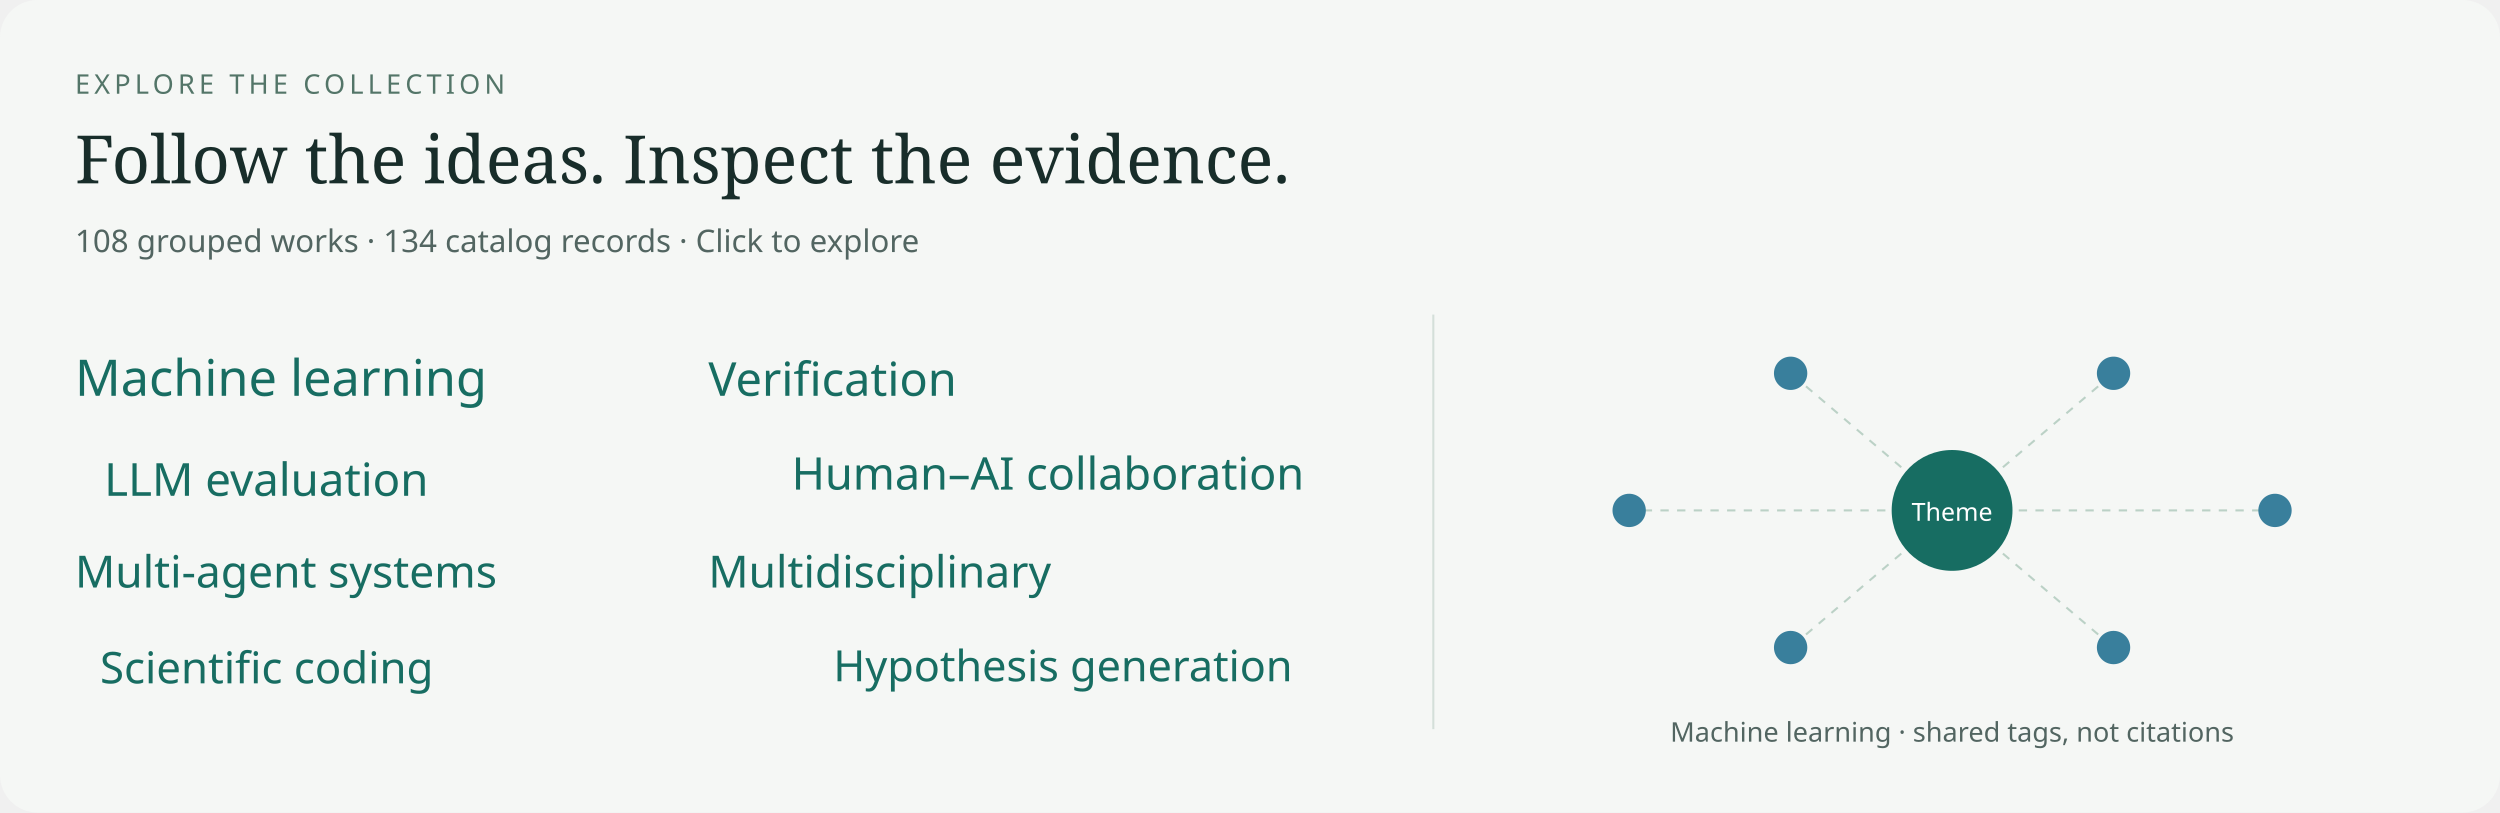
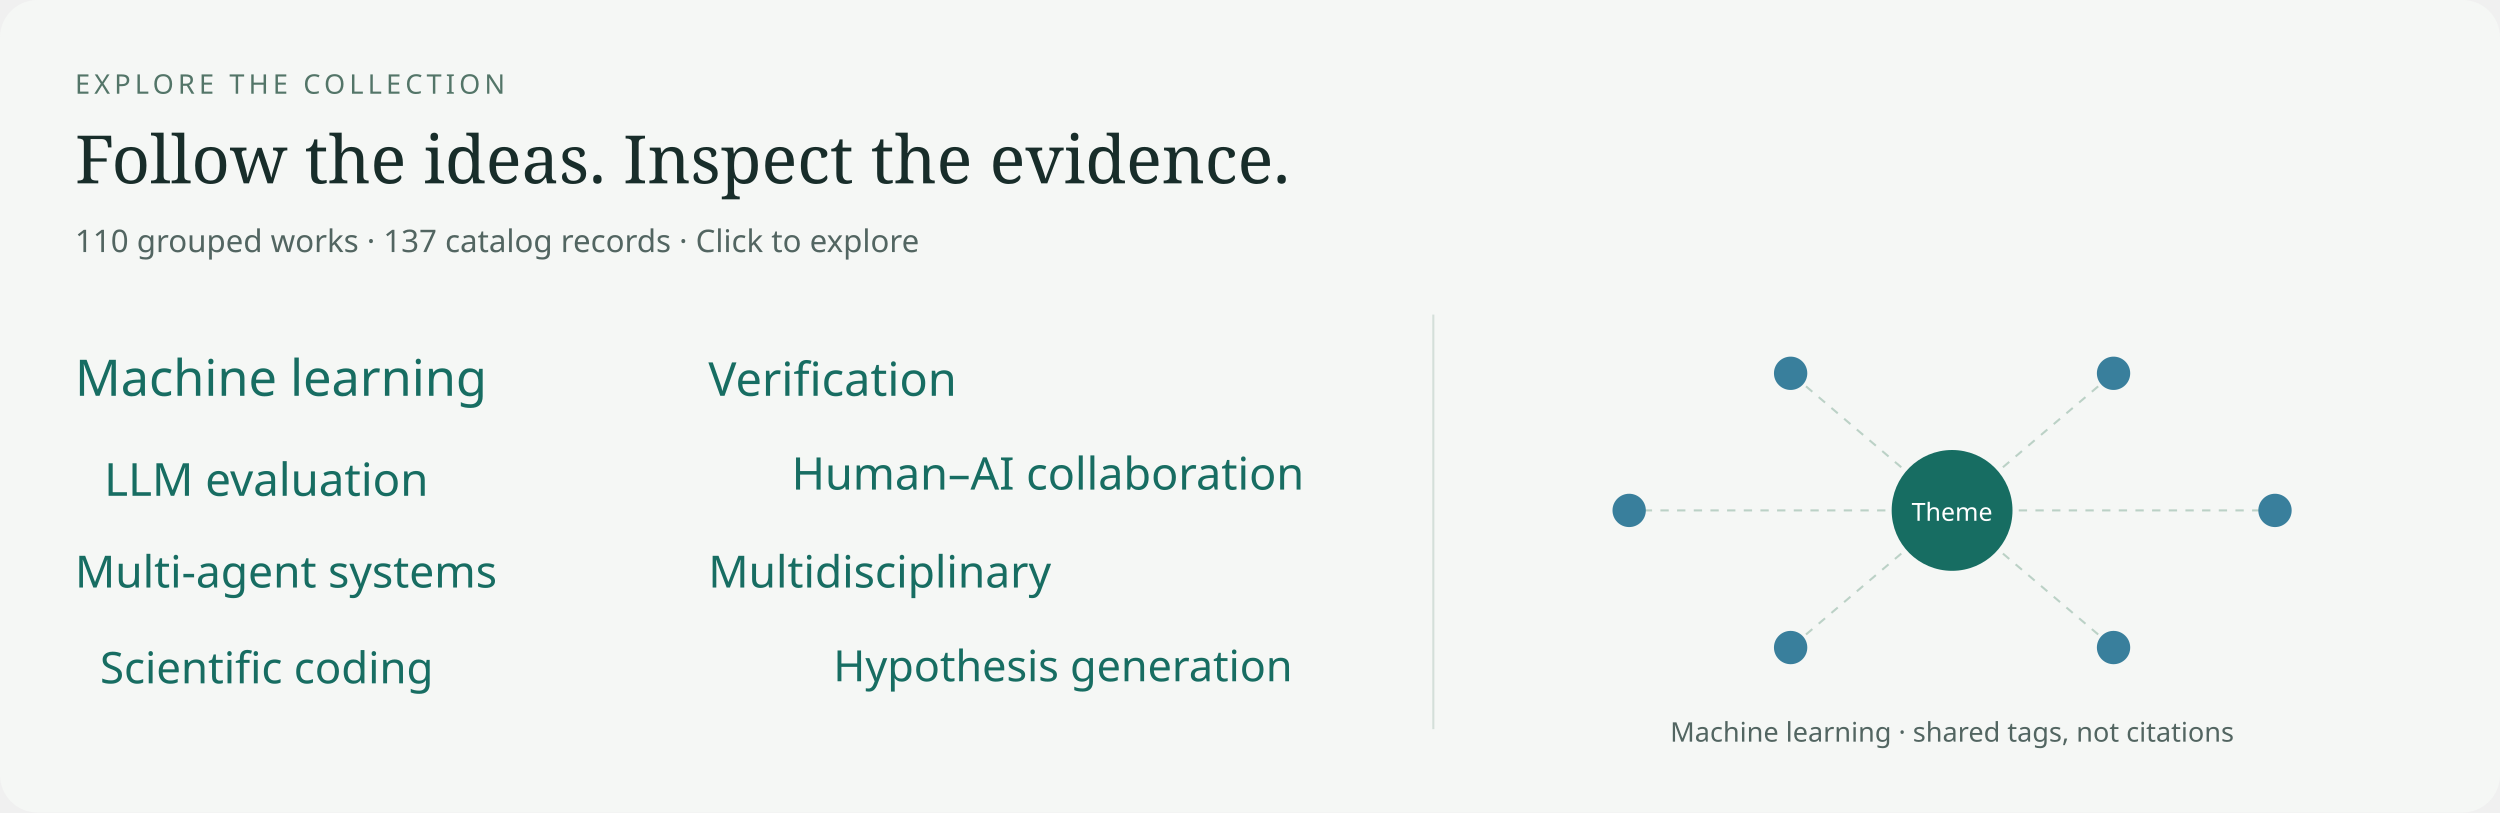
<svg xmlns="http://www.w3.org/2000/svg" width="1200" height="390" viewBox="0 0 1200 390" role="img" aria-labelledby="title desc">
  <rect width="1200" height="390" rx="18" fill="#f5f7f5" />
  <text x="36" y="45" font-family="system-ui,sans-serif" font-size="13" letter-spacing="2" fill="#537568">EXPLORE THE COLLECTION</text>
  <text x="36" y="88" font-family="Georgia,serif" font-size="32" fill="#182d2a">Follow the ideas. Inspect the evidence.</text>
-   <text x="36" y="121" font-family="system-ui,sans-serif" font-size="15" fill="#526561">108 grouped works · 134 catalog records · Click to explore</text>
+   <text x="36" y="121" font-family="system-ui,sans-serif" font-size="15" fill="#526561">110 grouped works · 137 catalog records · Click to explore</text>
  <line x1="688" y1="151" x2="688" y2="350" stroke="#d4dfd9" />
  <text x="36" y="190" font-family="system-ui,sans-serif" font-size="24.2" fill="#176d62">Machine learning</text>
  <text x="340" y="190" font-family="system-ui,sans-serif" font-size="22.5" fill="#176d62">Verification</text>
  <text x="50" y="238" font-family="system-ui,sans-serif" font-size="21.9" fill="#176d62">LLM evaluation</text>
  <text x="380" y="235" font-family="system-ui,sans-serif" font-size="21.6" fill="#176d62">Human–AI collaboration</text>
  <text x="36" y="282" font-family="system-ui,sans-serif" font-size="21.3" fill="#176d62">Multi-agent systems</text>
  <text x="340" y="282" font-family="system-ui,sans-serif" font-size="21.3" fill="#176d62">Multidisciplinary</text>
  <text x="48" y="328" font-family="system-ui,sans-serif" font-size="21.0" fill="#176d62">Scientific coding</text>
  <text x="400" y="327" font-family="system-ui,sans-serif" font-size="20.7" fill="#176d62">Hypothesis generation</text>
  <line x1="937" y1="245" x2="1092.0" y2="245.0" stroke="#bbd1c6" stroke-dasharray="4 4" />
  <circle cx="1092.0" cy="245.0" r="8" fill="#397f9c" />
  <line x1="937" y1="245" x2="1014.5" y2="310.818" stroke="#bbd1c6" stroke-dasharray="4 4" />
  <circle cx="1014.5" cy="310.818" r="8" fill="#397f9c" />
  <line x1="937" y1="245" x2="859.5" y2="310.818" stroke="#bbd1c6" stroke-dasharray="4 4" />
  <circle cx="859.5" cy="310.818" r="8" fill="#397f9c" />
  <line x1="937" y1="245" x2="782.0" y2="245.0" stroke="#bbd1c6" stroke-dasharray="4 4" />
  <circle cx="782.0" cy="245.0" r="8" fill="#397f9c" />
  <line x1="937" y1="245" x2="859.5" y2="179.182" stroke="#bbd1c6" stroke-dasharray="4 4" />
  <circle cx="859.5" cy="179.182" r="8" fill="#397f9c" />
  <line x1="937" y1="245" x2="1014.5" y2="179.182" stroke="#bbd1c6" stroke-dasharray="4 4" />
  <circle cx="1014.5" cy="179.182" r="8" fill="#397f9c" />
  <circle cx="937" cy="245" r="29" fill="#176d62" />
  <text x="937" y="250" text-anchor="middle" font-family="system-ui,sans-serif" font-size="12" fill="white">Theme</text>
  <text x="937" y="356" text-anchor="middle" font-family="system-ui,sans-serif" font-size="13" fill="#526561">Machine learning · shared tags, not citations</text>
</svg>
